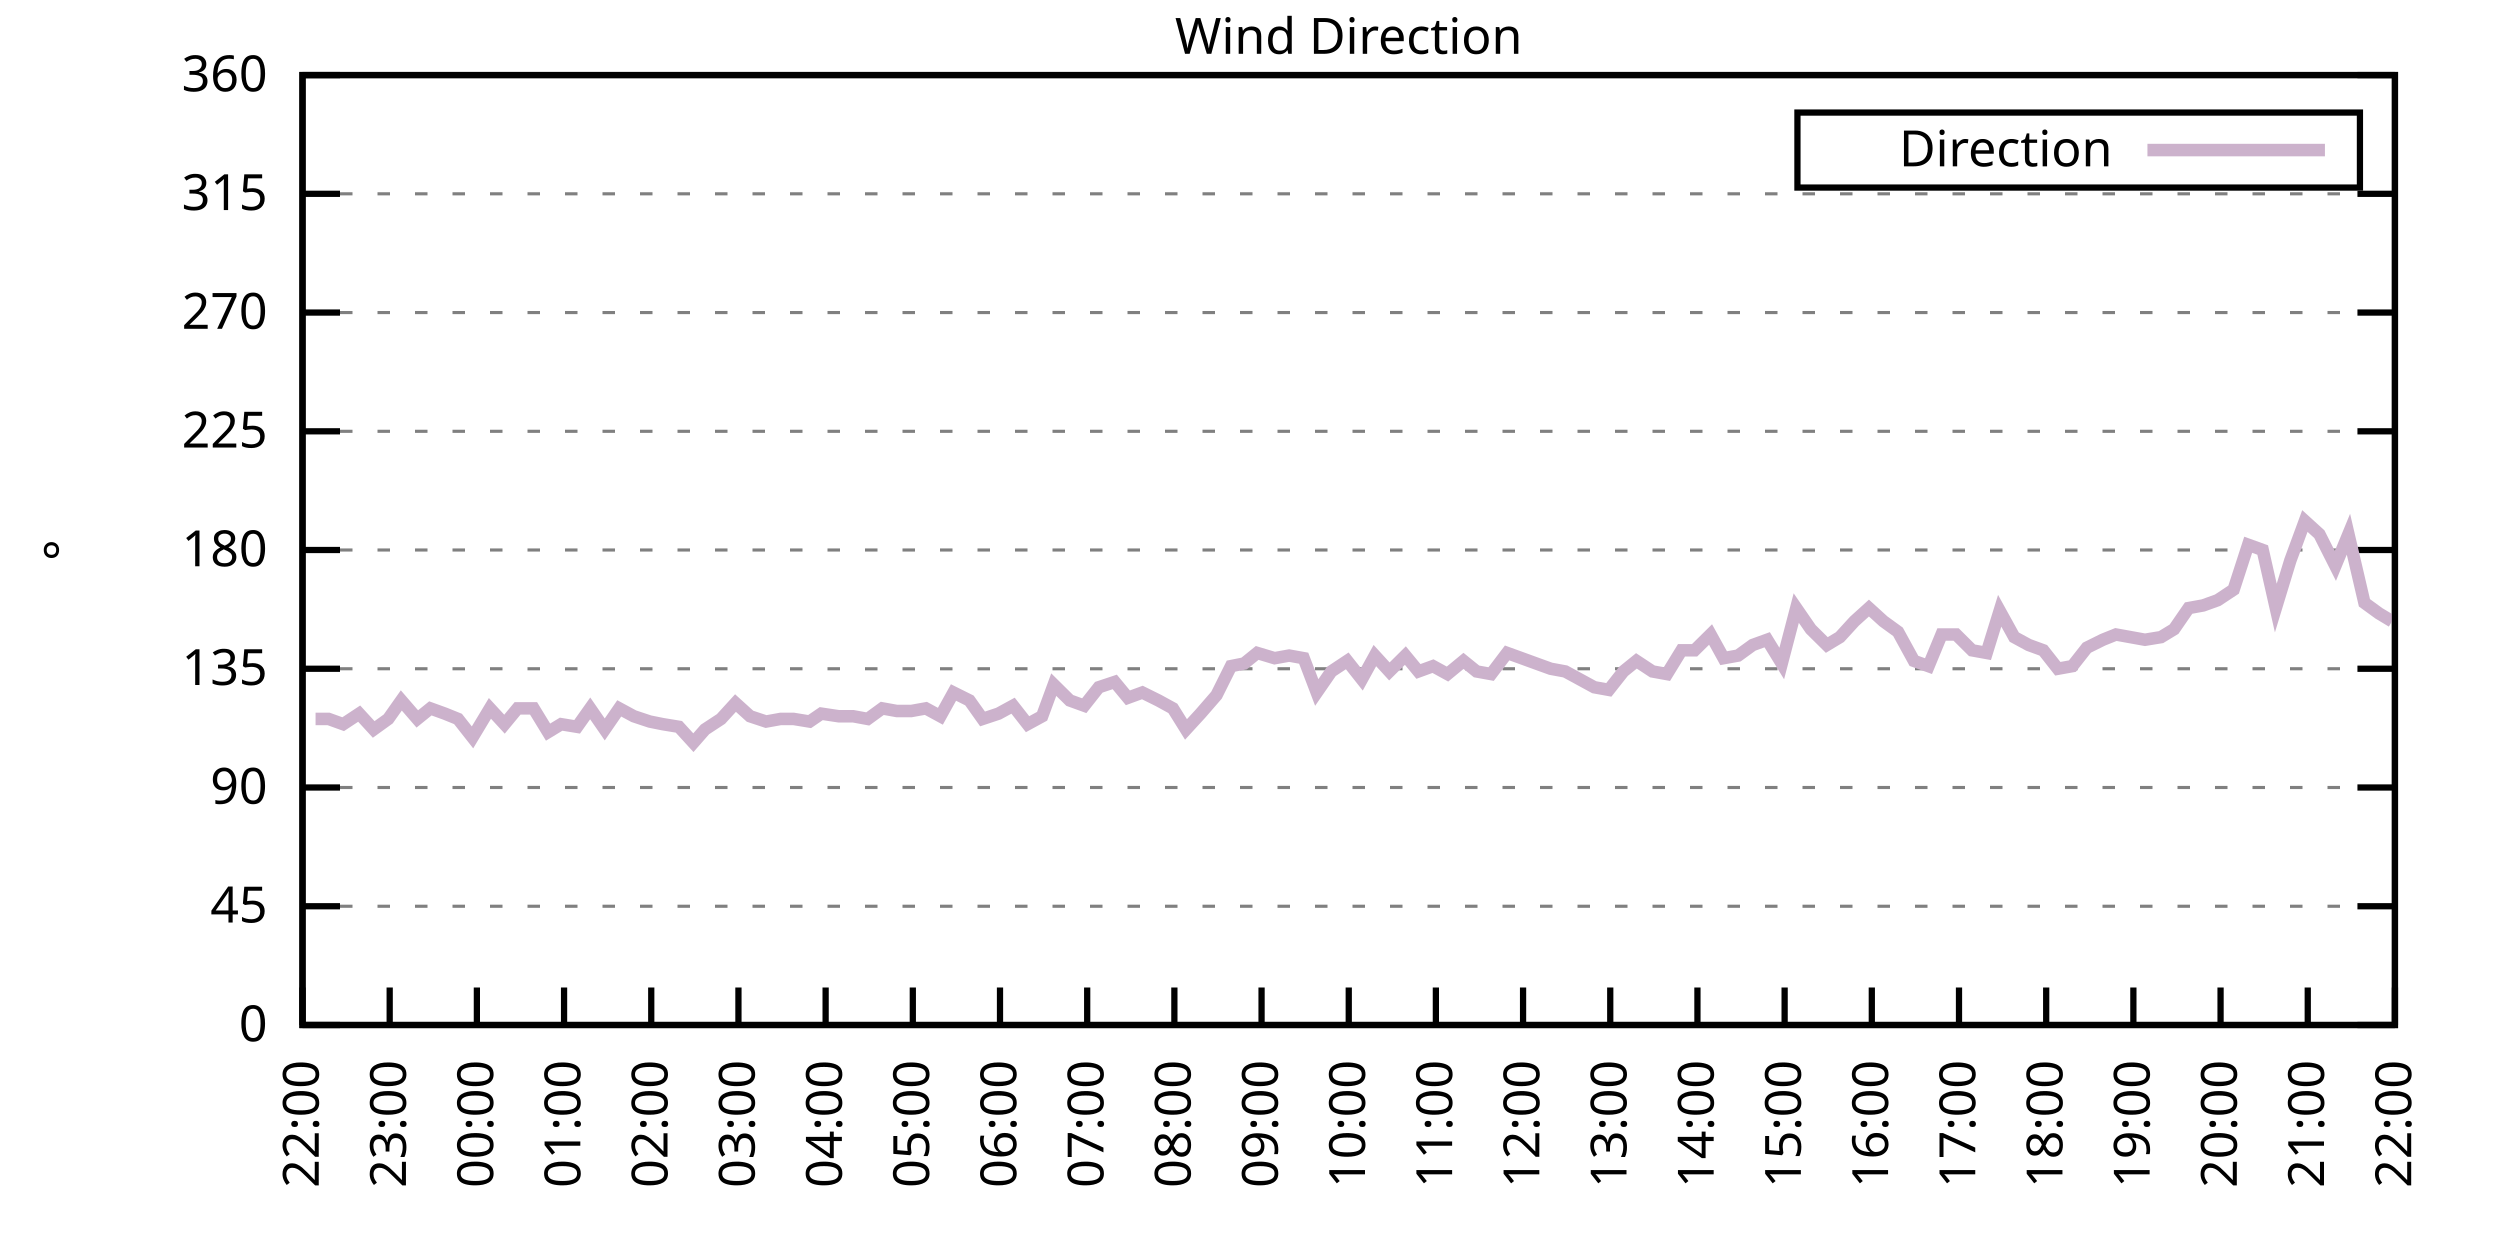
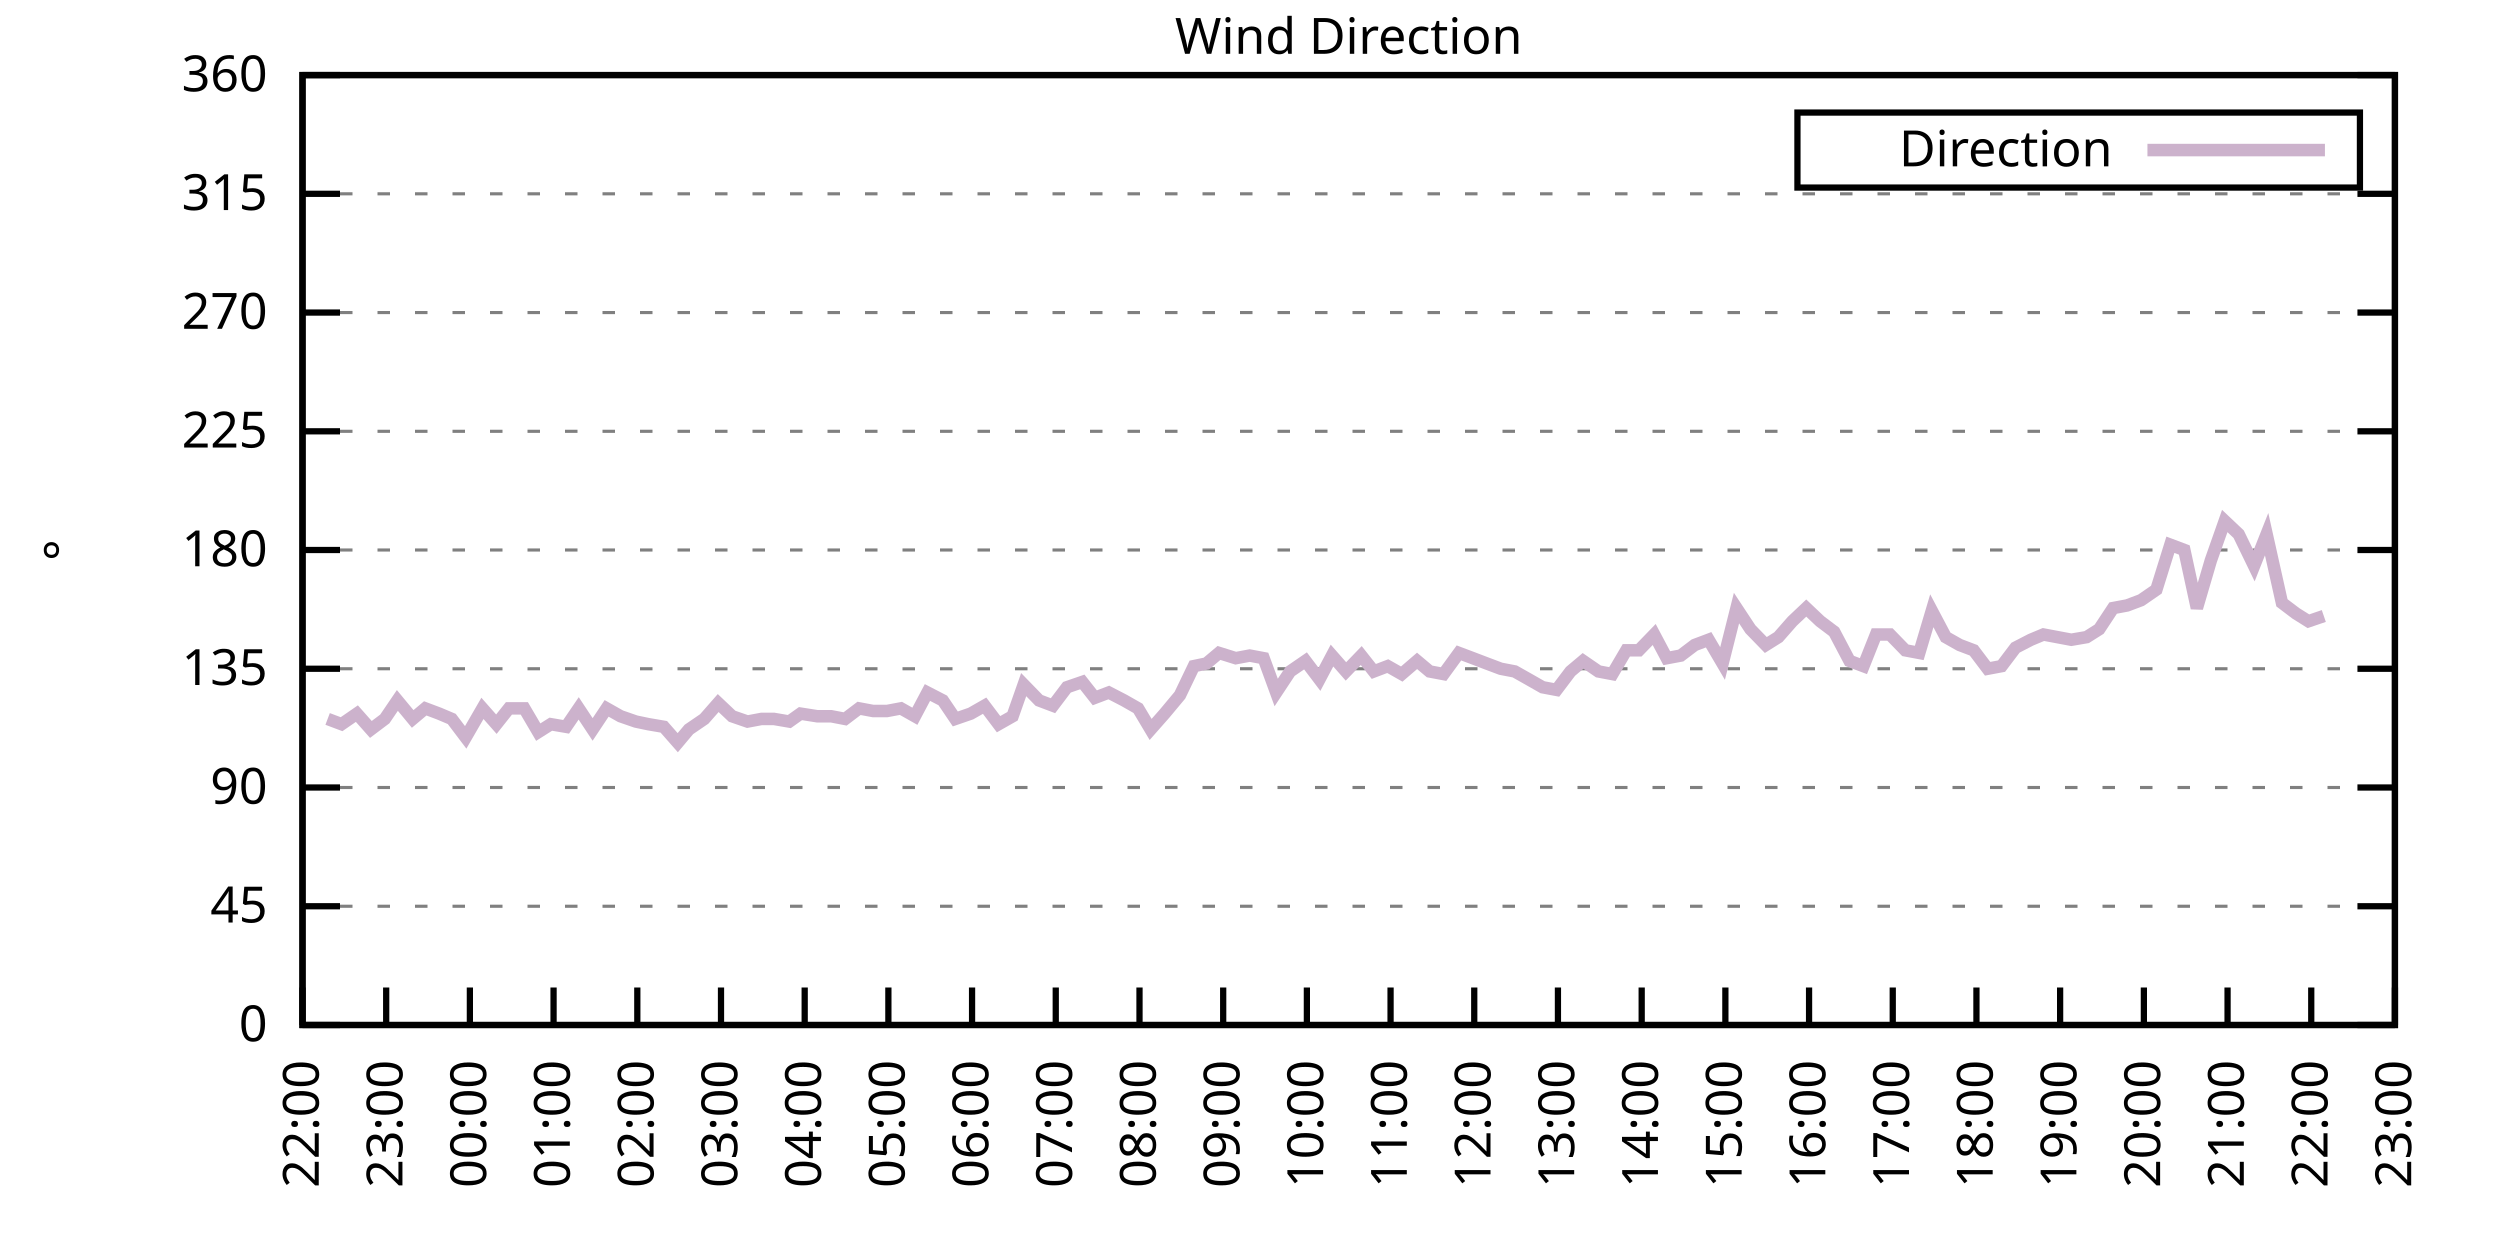
<svg xmlns="http://www.w3.org/2000/svg" xmlns:xlink="http://www.w3.org/1999/xlink" width="400" height="200" viewBox="0 0 400 200">
  <g id="gnuplot_canvas">
    <rect x="0" y="0" width="400" height="200" fill="none" />
    <defs>
      <circle id="gpDot" r="0.5" stroke-width="0.5" stroke="currentColor" />
      <path id="gpPt0" stroke-width="0.333" stroke="currentColor" d="M-1,0 h2 M0,-1 v2" />
      <path id="gpPt1" stroke-width="0.333" stroke="currentColor" d="M-1,-1 L1,1 M1,-1 L-1,1" />
      <path id="gpPt2" stroke-width="0.333" stroke="currentColor" d="M-1,0 L1,0 M0,-1 L0,1 M-1,-1 L1,1 M-1,1 L1,-1" />
      <rect id="gpPt3" stroke-width="0.333" stroke="currentColor" x="-1" y="-1" width="2" height="2" />
      <rect id="gpPt4" stroke-width="0.333" stroke="currentColor" fill="currentColor" x="-1" y="-1" width="2" height="2" />
      <circle id="gpPt5" stroke-width="0.333" stroke="currentColor" cx="0" cy="0" r="1" />
      <use xlink:href="#gpPt5" id="gpPt6" fill="currentColor" stroke="none" />
      <path id="gpPt7" stroke-width="0.333" stroke="currentColor" d="M0,-1.33 L-1.33,0.67 L1.33,0.67 z" />
      <use xlink:href="#gpPt7" id="gpPt8" fill="currentColor" stroke="none" />
      <use xlink:href="#gpPt7" id="gpPt9" stroke="currentColor" transform="rotate(180)" />
      <use xlink:href="#gpPt9" id="gpPt10" fill="currentColor" stroke="none" />
      <use xlink:href="#gpPt3" id="gpPt11" stroke="currentColor" transform="rotate(45)" />
      <use xlink:href="#gpPt11" id="gpPt12" fill="currentColor" stroke="none" />
      <path id="gpPt13" stroke-width="0.333" stroke="currentColor" d="M0,1.330 L1.265,0.411 L0.782,-1.067 L-0.782,-1.076 L-1.265,0.411 z" />
      <use xlink:href="#gpPt13" id="gpPt14" fill="currentColor" stroke="none" />
      <filter id="textbox" filterUnits="objectBoundingBox" x="0" y="0" height="1" width="1">
        <feFlood flood-color="white" flood-opacity="1" result="bgnd" />
        <feComposite in="SourceGraphic" in2="bgnd" operator="atop" />
      </filter>
      <filter id="greybox" filterUnits="objectBoundingBox" x="0" y="0" height="1" width="1">
        <feFlood flood-color="lightgrey" flood-opacity="1" result="grey" />
        <feComposite in="SourceGraphic" in2="grey" operator="atop" />
      </filter>
    </defs>
    <g fill="none" color="white" stroke="currentColor" stroke-width="1.00" stroke-linecap="butt" stroke-linejoin="miter">
</g>
    <g fill="none" color="black" stroke="currentColor" stroke-width="1.00" stroke-linecap="butt" stroke-linejoin="miter">
      <g stroke="none" shape-rendering="crispEdges">
        <polygon fill="rgb(255, 255, 255)" points="48.40,164.00 383.18,164.00 383.18,12.02 48.40,12.02 " />
      </g>
    </g>
    <g fill="none" color="black" stroke="currentColor" stroke-width="1.00" stroke-linecap="butt" stroke-linejoin="miter">
</g>
    <g fill="none" color="black" stroke="black" stroke-width="0.50" stroke-linecap="butt" stroke-linejoin="miter">
</g>
    <g fill="none" color="gray" stroke="currentColor" stroke-width="0.50" stroke-linecap="butt" stroke-linejoin="miter">
      <path stroke="gray" stroke-dasharray="2,4" class="gridline" d="M48.40,164.00 L383.19,164.00  " />
    </g>
    <g fill="none" color="gray" stroke="gray" stroke-width="1.00" stroke-linecap="butt" stroke-linejoin="miter">
</g>
    <g fill="none" color="black" stroke="currentColor" stroke-width="1.00" stroke-linecap="butt" stroke-linejoin="miter">
      <path stroke="black" d="M48.40,164.00 L54.40,164.00 M383.19,164.00 L377.19,164.00  " />
      <g transform="translate(42.80,166.60)" stroke="none" fill="black" font-family="Sans" font-size="8.00" text-anchor="end">
        <text>
          <tspan font-family="Sans"> 0</tspan>
        </text>
      </g>
    </g>
    <g fill="none" color="black" stroke="currentColor" stroke-width="1.00" stroke-linecap="butt" stroke-linejoin="miter">
</g>
    <g fill="none" color="black" stroke="black" stroke-width="0.50" stroke-linecap="butt" stroke-linejoin="miter">
</g>
    <g fill="none" color="gray" stroke="currentColor" stroke-width="0.50" stroke-linecap="butt" stroke-linejoin="miter">
      <path stroke="gray" stroke-dasharray="2,4" class="gridline" d="M48.40,145.00 L383.19,145.00  " />
    </g>
    <g fill="none" color="gray" stroke="gray" stroke-width="1.00" stroke-linecap="butt" stroke-linejoin="miter">
</g>
    <g fill="none" color="black" stroke="currentColor" stroke-width="1.00" stroke-linecap="butt" stroke-linejoin="miter">
      <path stroke="black" d="M48.40,145.00 L54.40,145.00 M383.19,145.00 L377.19,145.00  " />
      <g transform="translate(42.80,147.60)" stroke="none" fill="black" font-family="Sans" font-size="8.00" text-anchor="end">
        <text>
          <tspan font-family="Sans"> 45</tspan>
        </text>
      </g>
    </g>
    <g fill="none" color="black" stroke="currentColor" stroke-width="1.00" stroke-linecap="butt" stroke-linejoin="miter">
</g>
    <g fill="none" color="black" stroke="black" stroke-width="0.50" stroke-linecap="butt" stroke-linejoin="miter">
</g>
    <g fill="none" color="gray" stroke="currentColor" stroke-width="0.50" stroke-linecap="butt" stroke-linejoin="miter">
      <path stroke="gray" stroke-dasharray="2,4" class="gridline" d="M48.40,126.00 L383.19,126.00  " />
    </g>
    <g fill="none" color="gray" stroke="gray" stroke-width="1.00" stroke-linecap="butt" stroke-linejoin="miter">
</g>
    <g fill="none" color="black" stroke="currentColor" stroke-width="1.00" stroke-linecap="butt" stroke-linejoin="miter">
      <path stroke="black" d="M48.40,126.00 L54.40,126.00 M383.19,126.00 L377.19,126.00  " />
      <g transform="translate(42.80,128.60)" stroke="none" fill="black" font-family="Sans" font-size="8.00" text-anchor="end">
        <text>
          <tspan font-family="Sans"> 90</tspan>
        </text>
      </g>
    </g>
    <g fill="none" color="black" stroke="currentColor" stroke-width="1.00" stroke-linecap="butt" stroke-linejoin="miter">
</g>
    <g fill="none" color="black" stroke="black" stroke-width="0.50" stroke-linecap="butt" stroke-linejoin="miter">
</g>
    <g fill="none" color="gray" stroke="currentColor" stroke-width="0.50" stroke-linecap="butt" stroke-linejoin="miter">
      <path stroke="gray" stroke-dasharray="2,4" class="gridline" d="M48.40,107.00 L383.19,107.00  " />
    </g>
    <g fill="none" color="gray" stroke="gray" stroke-width="1.00" stroke-linecap="butt" stroke-linejoin="miter">
</g>
    <g fill="none" color="black" stroke="currentColor" stroke-width="1.00" stroke-linecap="butt" stroke-linejoin="miter">
      <path stroke="black" d="M48.40,107.00 L54.40,107.00 M383.19,107.00 L377.19,107.00  " />
      <g transform="translate(42.80,109.60)" stroke="none" fill="black" font-family="Sans" font-size="8.00" text-anchor="end">
        <text>
          <tspan font-family="Sans"> 135</tspan>
        </text>
      </g>
    </g>
    <g fill="none" color="black" stroke="currentColor" stroke-width="1.00" stroke-linecap="butt" stroke-linejoin="miter">
</g>
    <g fill="none" color="black" stroke="black" stroke-width="0.50" stroke-linecap="butt" stroke-linejoin="miter">
</g>
    <g fill="none" color="gray" stroke="currentColor" stroke-width="0.50" stroke-linecap="butt" stroke-linejoin="miter">
      <path stroke="gray" stroke-dasharray="2,4" class="gridline" d="M48.40,88.00 L383.19,88.00  " />
    </g>
    <g fill="none" color="gray" stroke="gray" stroke-width="1.00" stroke-linecap="butt" stroke-linejoin="miter">
</g>
    <g fill="none" color="black" stroke="currentColor" stroke-width="1.00" stroke-linecap="butt" stroke-linejoin="miter">
      <path stroke="black" d="M48.40,88.00 L54.40,88.00 M383.19,88.00 L377.19,88.00  " />
      <g transform="translate(42.80,90.60)" stroke="none" fill="black" font-family="Sans" font-size="8.00" text-anchor="end">
        <text>
          <tspan font-family="Sans"> 180</tspan>
        </text>
      </g>
    </g>
    <g fill="none" color="black" stroke="currentColor" stroke-width="1.00" stroke-linecap="butt" stroke-linejoin="miter">
</g>
    <g fill="none" color="black" stroke="black" stroke-width="0.50" stroke-linecap="butt" stroke-linejoin="miter">
</g>
    <g fill="none" color="gray" stroke="currentColor" stroke-width="0.50" stroke-linecap="butt" stroke-linejoin="miter">
      <path stroke="gray" stroke-dasharray="2,4" class="gridline" d="M48.40,69.01 L383.19,69.01  " />
    </g>
    <g fill="none" color="gray" stroke="gray" stroke-width="1.00" stroke-linecap="butt" stroke-linejoin="miter">
</g>
    <g fill="none" color="black" stroke="currentColor" stroke-width="1.00" stroke-linecap="butt" stroke-linejoin="miter">
      <path stroke="black" d="M48.40,69.01 L54.40,69.01 M383.19,69.01 L377.19,69.01  " />
      <g transform="translate(42.80,71.61)" stroke="none" fill="black" font-family="Sans" font-size="8.00" text-anchor="end">
        <text>
          <tspan font-family="Sans"> 225</tspan>
        </text>
      </g>
    </g>
    <g fill="none" color="black" stroke="currentColor" stroke-width="1.00" stroke-linecap="butt" stroke-linejoin="miter">
</g>
    <g fill="none" color="black" stroke="black" stroke-width="0.50" stroke-linecap="butt" stroke-linejoin="miter">
</g>
    <g fill="none" color="gray" stroke="currentColor" stroke-width="0.50" stroke-linecap="butt" stroke-linejoin="miter">
      <path stroke="gray" stroke-dasharray="2,4" class="gridline" d="M48.40,50.01 L383.19,50.01  " />
    </g>
    <g fill="none" color="gray" stroke="gray" stroke-width="1.00" stroke-linecap="butt" stroke-linejoin="miter">
</g>
    <g fill="none" color="black" stroke="currentColor" stroke-width="1.00" stroke-linecap="butt" stroke-linejoin="miter">
      <path stroke="black" d="M48.40,50.01 L54.40,50.01 M383.19,50.01 L377.19,50.01  " />
      <g transform="translate(42.80,52.61)" stroke="none" fill="black" font-family="Sans" font-size="8.00" text-anchor="end">
        <text>
          <tspan font-family="Sans"> 270</tspan>
        </text>
      </g>
    </g>
    <g fill="none" color="black" stroke="currentColor" stroke-width="1.00" stroke-linecap="butt" stroke-linejoin="miter">
</g>
    <g fill="none" color="black" stroke="black" stroke-width="0.50" stroke-linecap="butt" stroke-linejoin="miter">
</g>
    <g fill="none" color="gray" stroke="currentColor" stroke-width="0.50" stroke-linecap="butt" stroke-linejoin="miter">
      <path stroke="gray" stroke-dasharray="2,4" class="gridline" d="M48.40,31.01 L383.19,31.01  " />
    </g>
    <g fill="none" color="gray" stroke="gray" stroke-width="1.00" stroke-linecap="butt" stroke-linejoin="miter">
</g>
    <g fill="none" color="black" stroke="currentColor" stroke-width="1.00" stroke-linecap="butt" stroke-linejoin="miter">
      <path stroke="black" d="M48.40,31.01 L54.40,31.01 M383.19,31.01 L377.19,31.01  " />
      <g transform="translate(42.80,33.61)" stroke="none" fill="black" font-family="Sans" font-size="8.00" text-anchor="end">
        <text>
          <tspan font-family="Sans"> 315</tspan>
        </text>
      </g>
    </g>
    <g fill="none" color="black" stroke="currentColor" stroke-width="1.00" stroke-linecap="butt" stroke-linejoin="miter">
</g>
    <g fill="none" color="black" stroke="black" stroke-width="0.50" stroke-linecap="butt" stroke-linejoin="miter">
</g>
    <g fill="none" color="gray" stroke="currentColor" stroke-width="0.50" stroke-linecap="butt" stroke-linejoin="miter">
      <path stroke="gray" stroke-dasharray="2,4" class="gridline" d="M48.40,12.01 L383.19,12.01  " />
    </g>
    <g fill="none" color="gray" stroke="gray" stroke-width="1.00" stroke-linecap="butt" stroke-linejoin="miter">
</g>
    <g fill="none" color="black" stroke="currentColor" stroke-width="1.00" stroke-linecap="butt" stroke-linejoin="miter">
      <path stroke="black" d="M48.40,12.01 L54.40,12.01 M383.19,12.01 L377.19,12.01  " />
      <g transform="translate(42.80,14.61)" stroke="none" fill="black" font-family="Sans" font-size="8.00" text-anchor="end">
        <text>
          <tspan font-family="Sans"> 360</tspan>
        </text>
      </g>
    </g>
    <g fill="none" color="black" stroke="currentColor" stroke-width="1.00" stroke-linecap="butt" stroke-linejoin="miter">
      <path stroke="black" d="M48.40,164.00 L48.40,158.00  " />
      <g transform="translate(51.00,169.60) rotate(270.00)" stroke="none" fill="black" font-family="Sans" font-size="8.00" text-anchor="end">
        <text>
          <tspan font-family="Sans">22:00</tspan>
        </text>
      </g>
    </g>
    <g fill="none" color="black" stroke="currentColor" stroke-width="1.00" stroke-linecap="butt" stroke-linejoin="miter">
-       <path stroke="black" d="M62.35,164.00 L62.35,158.00  " />
-       <g transform="translate(64.95,169.60) rotate(270.00)" stroke="none" fill="black" font-family="Sans" font-size="8.00" text-anchor="end">
+       <path stroke="black" d="M61.79,164.00 L61.79,158.00  " />
+       <g transform="translate(64.39,169.60) rotate(270.00)" stroke="none" fill="black" font-family="Sans" font-size="8.00" text-anchor="end">
        <text>
          <tspan font-family="Sans">23:00</tspan>
        </text>
      </g>
    </g>
    <g fill="none" color="black" stroke="currentColor" stroke-width="1.00" stroke-linecap="butt" stroke-linejoin="miter">
-       <path stroke="black" d="M76.30,164.00 L76.30,158.00  " />
-       <g transform="translate(78.90,169.60) rotate(270.00)" stroke="none" fill="black" font-family="Sans" font-size="8.00" text-anchor="end">
+       <path stroke="black" d="M75.18,164.00 L75.18,158.00  " />
+       <g transform="translate(77.78,169.60) rotate(270.00)" stroke="none" fill="black" font-family="Sans" font-size="8.00" text-anchor="end">
        <text>
          <tspan font-family="Sans">00:00</tspan>
        </text>
      </g>
    </g>
    <g fill="none" color="black" stroke="currentColor" stroke-width="1.00" stroke-linecap="butt" stroke-linejoin="miter">
-       <path stroke="black" d="M90.25,164.00 L90.25,158.00  " />
-       <g transform="translate(92.85,169.60) rotate(270.00)" stroke="none" fill="black" font-family="Sans" font-size="8.00" text-anchor="end">
+       <path stroke="black" d="M88.57,164.00 L88.57,158.00  " />
+       <g transform="translate(91.17,169.60) rotate(270.00)" stroke="none" fill="black" font-family="Sans" font-size="8.00" text-anchor="end">
        <text>
          <tspan font-family="Sans">01:00</tspan>
        </text>
      </g>
    </g>
    <g fill="none" color="black" stroke="currentColor" stroke-width="1.00" stroke-linecap="butt" stroke-linejoin="miter">
-       <path stroke="black" d="M104.20,164.00 L104.20,158.00  " />
-       <g transform="translate(106.80,169.60) rotate(270.00)" stroke="none" fill="black" font-family="Sans" font-size="8.00" text-anchor="end">
+       <path stroke="black" d="M101.97,164.00 L101.97,158.00  " />
+       <g transform="translate(104.57,169.60) rotate(270.00)" stroke="none" fill="black" font-family="Sans" font-size="8.00" text-anchor="end">
        <text>
          <tspan font-family="Sans">02:00</tspan>
        </text>
      </g>
    </g>
    <g fill="none" color="black" stroke="currentColor" stroke-width="1.00" stroke-linecap="butt" stroke-linejoin="miter">
-       <path stroke="black" d="M118.15,164.00 L118.15,158.00  " />
-       <g transform="translate(120.75,169.60) rotate(270.00)" stroke="none" fill="black" font-family="Sans" font-size="8.00" text-anchor="end">
+       <path stroke="black" d="M115.36,164.00 L115.36,158.00  " />
+       <g transform="translate(117.96,169.60) rotate(270.00)" stroke="none" fill="black" font-family="Sans" font-size="8.00" text-anchor="end">
        <text>
          <tspan font-family="Sans">03:00</tspan>
        </text>
      </g>
    </g>
    <g fill="none" color="black" stroke="currentColor" stroke-width="1.00" stroke-linecap="butt" stroke-linejoin="miter">
-       <path stroke="black" d="M132.10,164.00 L132.10,158.00  " />
-       <g transform="translate(134.70,169.60) rotate(270.00)" stroke="none" fill="black" font-family="Sans" font-size="8.00" text-anchor="end">
+       <path stroke="black" d="M128.75,164.00 L128.75,158.00  " />
+       <g transform="translate(131.35,169.60) rotate(270.00)" stroke="none" fill="black" font-family="Sans" font-size="8.00" text-anchor="end">
        <text>
          <tspan font-family="Sans">04:00</tspan>
        </text>
      </g>
    </g>
    <g fill="none" color="black" stroke="currentColor" stroke-width="1.00" stroke-linecap="butt" stroke-linejoin="miter">
-       <path stroke="black" d="M146.05,164.00 L146.05,158.00  " />
-       <g transform="translate(148.65,169.60) rotate(270.00)" stroke="none" fill="black" font-family="Sans" font-size="8.00" text-anchor="end">
+       <path stroke="black" d="M142.14,164.00 L142.14,158.00  " />
+       <g transform="translate(144.74,169.60) rotate(270.00)" stroke="none" fill="black" font-family="Sans" font-size="8.00" text-anchor="end">
        <text>
          <tspan font-family="Sans">05:00</tspan>
        </text>
      </g>
    </g>
    <g fill="none" color="black" stroke="currentColor" stroke-width="1.00" stroke-linecap="butt" stroke-linejoin="miter">
-       <path stroke="black" d="M160.00,164.00 L160.00,158.00  " />
-       <g transform="translate(162.60,169.60) rotate(270.00)" stroke="none" fill="black" font-family="Sans" font-size="8.00" text-anchor="end">
+       <path stroke="black" d="M155.53,164.00 L155.53,158.00  " />
+       <g transform="translate(158.13,169.60) rotate(270.00)" stroke="none" fill="black" font-family="Sans" font-size="8.00" text-anchor="end">
        <text>
          <tspan font-family="Sans">06:00</tspan>
        </text>
      </g>
    </g>
    <g fill="none" color="black" stroke="currentColor" stroke-width="1.00" stroke-linecap="butt" stroke-linejoin="miter">
-       <path stroke="black" d="M173.95,164.00 L173.95,158.00  " />
-       <g transform="translate(176.55,169.60) rotate(270.00)" stroke="none" fill="black" font-family="Sans" font-size="8.00" text-anchor="end">
+       <path stroke="black" d="M168.92,164.00 L168.92,158.00  " />
+       <g transform="translate(171.52,169.60) rotate(270.00)" stroke="none" fill="black" font-family="Sans" font-size="8.00" text-anchor="end">
        <text>
          <tspan font-family="Sans">07:00</tspan>
        </text>
      </g>
    </g>
    <g fill="none" color="black" stroke="currentColor" stroke-width="1.00" stroke-linecap="butt" stroke-linejoin="miter">
-       <path stroke="black" d="M187.90,164.00 L187.90,158.00  " />
-       <g transform="translate(190.50,169.60) rotate(270.00)" stroke="none" fill="black" font-family="Sans" font-size="8.00" text-anchor="end">
+       <path stroke="black" d="M182.32,164.00 L182.32,158.00  " />
+       <g transform="translate(184.92,169.60) rotate(270.00)" stroke="none" fill="black" font-family="Sans" font-size="8.00" text-anchor="end">
        <text>
          <tspan font-family="Sans">08:00</tspan>
        </text>
      </g>
    </g>
    <g fill="none" color="black" stroke="currentColor" stroke-width="1.00" stroke-linecap="butt" stroke-linejoin="miter">
-       <path stroke="black" d="M201.85,164.00 L201.85,158.00  " />
-       <g transform="translate(204.45,169.60) rotate(270.00)" stroke="none" fill="black" font-family="Sans" font-size="8.00" text-anchor="end">
+       <path stroke="black" d="M195.71,164.00 L195.71,158.00  " />
+       <g transform="translate(198.31,169.60) rotate(270.00)" stroke="none" fill="black" font-family="Sans" font-size="8.00" text-anchor="end">
        <text>
          <tspan font-family="Sans">09:00</tspan>
        </text>
      </g>
    </g>
    <g fill="none" color="black" stroke="currentColor" stroke-width="1.00" stroke-linecap="butt" stroke-linejoin="miter">
-       <path stroke="black" d="M215.80,164.00 L215.80,158.00  " />
-       <g transform="translate(218.40,169.60) rotate(270.00)" stroke="none" fill="black" font-family="Sans" font-size="8.00" text-anchor="end">
+       <path stroke="black" d="M209.10,164.00 L209.10,158.00  " />
+       <g transform="translate(211.70,169.60) rotate(270.00)" stroke="none" fill="black" font-family="Sans" font-size="8.00" text-anchor="end">
        <text>
          <tspan font-family="Sans">10:00</tspan>
        </text>
      </g>
    </g>
    <g fill="none" color="black" stroke="currentColor" stroke-width="1.00" stroke-linecap="butt" stroke-linejoin="miter">
-       <path stroke="black" d="M229.74,164.00 L229.74,158.00  " />
-       <g transform="translate(232.34,169.60) rotate(270.00)" stroke="none" fill="black" font-family="Sans" font-size="8.00" text-anchor="end">
+       <path stroke="black" d="M222.49,164.00 L222.49,158.00  " />
+       <g transform="translate(225.09,169.60) rotate(270.00)" stroke="none" fill="black" font-family="Sans" font-size="8.00" text-anchor="end">
        <text>
          <tspan font-family="Sans">11:00</tspan>
        </text>
      </g>
    </g>
    <g fill="none" color="black" stroke="currentColor" stroke-width="1.00" stroke-linecap="butt" stroke-linejoin="miter">
-       <path stroke="black" d="M243.69,164.00 L243.69,158.00  " />
-       <g transform="translate(246.29,169.60) rotate(270.00)" stroke="none" fill="black" font-family="Sans" font-size="8.00" text-anchor="end">
+       <path stroke="black" d="M235.88,164.00 L235.88,158.00  " />
+       <g transform="translate(238.48,169.60) rotate(270.00)" stroke="none" fill="black" font-family="Sans" font-size="8.00" text-anchor="end">
        <text>
          <tspan font-family="Sans">12:00</tspan>
        </text>
      </g>
    </g>
    <g fill="none" color="black" stroke="currentColor" stroke-width="1.00" stroke-linecap="butt" stroke-linejoin="miter">
-       <path stroke="black" d="M257.64,164.00 L257.64,158.00  " />
-       <g transform="translate(260.24,169.60) rotate(270.00)" stroke="none" fill="black" font-family="Sans" font-size="8.00" text-anchor="end">
+       <path stroke="black" d="M249.27,164.00 L249.27,158.00  " />
+       <g transform="translate(251.87,169.60) rotate(270.00)" stroke="none" fill="black" font-family="Sans" font-size="8.00" text-anchor="end">
        <text>
          <tspan font-family="Sans">13:00</tspan>
        </text>
      </g>
    </g>
    <g fill="none" color="black" stroke="currentColor" stroke-width="1.00" stroke-linecap="butt" stroke-linejoin="miter">
-       <path stroke="black" d="M271.59,164.00 L271.59,158.00  " />
-       <g transform="translate(274.19,169.60) rotate(270.00)" stroke="none" fill="black" font-family="Sans" font-size="8.00" text-anchor="end">
+       <path stroke="black" d="M262.67,164.00 L262.67,158.00  " />
+       <g transform="translate(265.27,169.60) rotate(270.00)" stroke="none" fill="black" font-family="Sans" font-size="8.00" text-anchor="end">
        <text>
          <tspan font-family="Sans">14:00</tspan>
        </text>
      </g>
    </g>
    <g fill="none" color="black" stroke="currentColor" stroke-width="1.00" stroke-linecap="butt" stroke-linejoin="miter">
-       <path stroke="black" d="M285.54,164.00 L285.54,158.00  " />
-       <g transform="translate(288.14,169.60) rotate(270.00)" stroke="none" fill="black" font-family="Sans" font-size="8.00" text-anchor="end">
+       <path stroke="black" d="M276.06,164.00 L276.06,158.00  " />
+       <g transform="translate(278.66,169.60) rotate(270.00)" stroke="none" fill="black" font-family="Sans" font-size="8.00" text-anchor="end">
        <text>
          <tspan font-family="Sans">15:00</tspan>
        </text>
      </g>
    </g>
    <g fill="none" color="black" stroke="currentColor" stroke-width="1.00" stroke-linecap="butt" stroke-linejoin="miter">
-       <path stroke="black" d="M299.49,164.00 L299.49,158.00  " />
-       <g transform="translate(302.09,169.60) rotate(270.00)" stroke="none" fill="black" font-family="Sans" font-size="8.00" text-anchor="end">
+       <path stroke="black" d="M289.45,164.00 L289.45,158.00  " />
+       <g transform="translate(292.05,169.60) rotate(270.00)" stroke="none" fill="black" font-family="Sans" font-size="8.00" text-anchor="end">
        <text>
          <tspan font-family="Sans">16:00</tspan>
        </text>
      </g>
    </g>
    <g fill="none" color="black" stroke="currentColor" stroke-width="1.00" stroke-linecap="butt" stroke-linejoin="miter">
-       <path stroke="black" d="M313.44,164.00 L313.44,158.00  " />
-       <g transform="translate(316.04,169.60) rotate(270.00)" stroke="none" fill="black" font-family="Sans" font-size="8.00" text-anchor="end">
+       <path stroke="black" d="M302.84,164.00 L302.84,158.00  " />
+       <g transform="translate(305.44,169.60) rotate(270.00)" stroke="none" fill="black" font-family="Sans" font-size="8.00" text-anchor="end">
        <text>
          <tspan font-family="Sans">17:00</tspan>
        </text>
      </g>
    </g>
    <g fill="none" color="black" stroke="currentColor" stroke-width="1.00" stroke-linecap="butt" stroke-linejoin="miter">
-       <path stroke="black" d="M327.39,164.00 L327.39,158.00  " />
-       <g transform="translate(329.99,169.60) rotate(270.00)" stroke="none" fill="black" font-family="Sans" font-size="8.00" text-anchor="end">
+       <path stroke="black" d="M316.23,164.00 L316.23,158.00  " />
+       <g transform="translate(318.83,169.60) rotate(270.00)" stroke="none" fill="black" font-family="Sans" font-size="8.00" text-anchor="end">
        <text>
          <tspan font-family="Sans">18:00</tspan>
        </text>
      </g>
    </g>
    <g fill="none" color="black" stroke="currentColor" stroke-width="1.00" stroke-linecap="butt" stroke-linejoin="miter">
-       <path stroke="black" d="M341.34,164.00 L341.34,158.00  " />
-       <g transform="translate(343.94,169.60) rotate(270.00)" stroke="none" fill="black" font-family="Sans" font-size="8.00" text-anchor="end">
+       <path stroke="black" d="M329.62,164.00 L329.62,158.00  " />
+       <g transform="translate(332.22,169.60) rotate(270.00)" stroke="none" fill="black" font-family="Sans" font-size="8.00" text-anchor="end">
        <text>
          <tspan font-family="Sans">19:00</tspan>
        </text>
      </g>
    </g>
    <g fill="none" color="black" stroke="currentColor" stroke-width="1.00" stroke-linecap="butt" stroke-linejoin="miter">
-       <path stroke="black" d="M355.29,164.00 L355.29,158.00  " />
-       <g transform="translate(357.89,169.60) rotate(270.00)" stroke="none" fill="black" font-family="Sans" font-size="8.00" text-anchor="end">
+       <path stroke="black" d="M343.02,164.00 L343.02,158.00  " />
+       <g transform="translate(345.62,169.60) rotate(270.00)" stroke="none" fill="black" font-family="Sans" font-size="8.00" text-anchor="end">
        <text>
          <tspan font-family="Sans">20:00</tspan>
        </text>
      </g>
    </g>
    <g fill="none" color="black" stroke="currentColor" stroke-width="1.00" stroke-linecap="butt" stroke-linejoin="miter">
-       <path stroke="black" d="M369.24,164.00 L369.24,158.00  " />
-       <g transform="translate(371.84,169.60) rotate(270.00)" stroke="none" fill="black" font-family="Sans" font-size="8.00" text-anchor="end">
+       <path stroke="black" d="M356.41,164.00 L356.41,158.00  " />
+       <g transform="translate(359.01,169.60) rotate(270.00)" stroke="none" fill="black" font-family="Sans" font-size="8.00" text-anchor="end">
        <text>
          <tspan font-family="Sans">21:00</tspan>
+         </text>
+       </g>
+     </g>
+     <g fill="none" color="black" stroke="currentColor" stroke-width="1.00" stroke-linecap="butt" stroke-linejoin="miter">
+       <path stroke="black" d="M369.80,164.00 L369.80,158.00  " />
+       <g transform="translate(372.40,169.60) rotate(270.00)" stroke="none" fill="black" font-family="Sans" font-size="8.00" text-anchor="end">
+         <text>
+           <tspan font-family="Sans">22:00</tspan>
        </text>
      </g>
    </g>
    <g fill="none" color="black" stroke="currentColor" stroke-width="1.00" stroke-linecap="butt" stroke-linejoin="miter">
      <path stroke="black" d="M383.19,164.00 L383.19,158.00  " />
      <g transform="translate(385.79,169.60) rotate(270.00)" stroke="none" fill="black" font-family="Sans" font-size="8.00" text-anchor="end">
        <text>
-           <tspan font-family="Sans">22:00</tspan>
+           <tspan font-family="Sans">23:00</tspan>
        </text>
      </g>
    </g>
    <g fill="none" color="black" stroke="currentColor" stroke-width="1.00" stroke-linecap="butt" stroke-linejoin="miter">
</g>
    <g fill="none" color="black" stroke="currentColor" stroke-width="1.00" stroke-linecap="butt" stroke-linejoin="miter">
      <path stroke="black" d="M48.40,12.01 L48.40,164.00 L383.19,164.00 L383.19,12.01 L48.40,12.01 Z  " />
    </g>
    <g fill="none" color="black" stroke="currentColor" stroke-width="1.00" stroke-linecap="butt" stroke-linejoin="miter">
</g>
    <g fill="none" color="black" stroke="currentColor" stroke-width="1.00" stroke-linecap="butt" stroke-linejoin="miter">
      <path stroke="black" d="M287.59,30.01 L287.59,18.01 L377.59,18.01 L377.59,30.01 L287.59,30.01 Z  " />
    </g>
    <g id="Wind_direction_plot_1">
      <g fill="none" color="white" stroke="black" stroke-width="2.00" stroke-linecap="butt" stroke-linejoin="miter">
</g>
      <g fill="none" color="black" stroke="currentColor" stroke-width="2.00" stroke-linecap="butt" stroke-linejoin="miter">
        <g transform="translate(337.99,26.61)" stroke="none" fill="black" font-family="Sans" font-size="8.00" text-anchor="end">
          <text>
            <tspan font-family="Sans">Direction</tspan>
          </text>
        </g>
      </g>
      <g fill="none" color="black" stroke="currentColor" stroke-width="2.00" stroke-linecap="butt" stroke-linejoin="miter">
-         <path stroke="rgb(204, 178, 204)" d="M343.59,24.01 L371.99,24.01 M50.49,115.03 L52.58,115.03 L54.91,115.87 L57.47,114.18 L59.79,116.71 L62.12,115.03   L64.21,112.07 L66.77,115.03 L68.86,113.34 L71.18,114.18 L73.28,115.03 L75.60,117.98 L78.39,113.34 L80.72,115.87   L82.81,113.34 L85.37,113.34 L87.69,117.14 L89.78,115.87 L92.34,116.29 L94.43,113.34 L96.76,116.71 L99.08,113.34   L101.41,114.60 L103.97,115.45 L106.06,115.87 L108.62,116.29 L110.94,118.83 L112.80,116.71 L115.36,115.03 L117.68,112.49   L120.01,114.60 L122.57,115.45 L124.89,115.03 L126.98,115.03 L129.54,115.45 L131.40,114.18 L134.19,114.60 L136.51,114.60   L138.84,115.03 L141.16,113.34 L143.49,113.76 L145.81,113.76 L148.14,113.34 L150.46,114.60 L152.56,110.80 L155.11,112.07   L157.21,115.03 L159.76,114.18 L162.09,112.91 L164.41,115.87 L166.74,114.60 L168.60,109.54 L171.16,112.07 L173.48,112.91   L175.81,109.96 L178.36,109.11 L180.46,111.65 L182.78,110.80 L185.34,112.07 L187.66,113.34 L189.76,116.71 L192.08,114.18   L194.64,111.23 L196.96,106.58 L199.06,106.16 L201.15,104.47 L203.94,105.31 L206.26,104.89 L208.59,105.31 L210.68,110.80   L213.01,107.43 L215.56,105.74 L217.89,108.69 L219.98,104.89 L222.30,107.43 L224.86,104.89 L226.95,107.43 L229.28,106.58   L231.60,107.85 L234.16,105.74 L236.25,107.43 L238.58,107.85 L241.14,104.47 L243.46,105.31 L245.79,106.16 L248.11,107.00   L250.44,107.43 L252.76,108.69 L255.09,109.96 L257.41,110.38 L259.74,107.43 L261.83,105.74 L264.39,107.43 L266.71,107.85   L269.04,104.05 L271.13,104.05 L273.69,101.52 L275.78,105.31 L278.10,104.89 L280.43,103.20 L282.75,102.36 L285.08,106.16   L287.40,97.29 L289.73,100.67 L292.29,103.20 L294.38,101.94 L296.70,99.40 L299.03,97.29 L301.35,99.40 L303.68,101.09   L306.23,105.74 L308.56,106.58 L310.65,101.52 L312.98,101.52 L315.53,104.05 L317.86,104.47 L319.95,97.72 L322.28,101.94   L324.60,103.20 L326.93,104.05 L329.25,107.00 L331.58,106.58 L333.90,103.63 L336.46,102.36 L338.55,101.52 L340.88,101.94   L343.20,102.36 L345.76,101.94 L347.85,100.67 L350.18,97.29 L352.50,96.87 L354.83,96.03 L357.38,94.34 L359.71,87.16   L362.03,88.00 L364.13,97.29 L366.45,89.69 L368.78,83.36 L371.10,85.47 L373.66,90.54 L375.75,85.47 L378.31,96.45   L380.63,98.14 L382.73,99.40  " />
+         <path stroke="rgb(204, 178, 204)" d="M343.59,24.01 L371.99,24.01 M52.42,115.03 L54.65,115.87 L57.10,114.18 L59.34,116.71 L61.57,115.03 L63.58,112.07   L66.03,115.03 L68.04,113.34 L70.27,114.18 L72.28,115.03 L74.51,117.98 L77.19,113.34 L79.42,115.87 L81.43,113.34   L83.89,113.34 L86.12,117.14 L88.13,115.87 L90.58,116.29 L92.59,113.34 L94.82,116.71 L97.06,113.34 L99.29,114.60   L101.74,115.45 L103.75,115.87 L106.21,116.29 L108.44,118.83 L110.22,116.71 L112.68,115.03 L114.91,112.49 L117.14,114.60   L119.60,115.45 L121.83,115.03 L123.84,115.03 L126.29,115.45 L128.08,114.18 L130.76,114.60 L132.99,114.60 L135.22,115.03   L137.45,113.34 L139.69,113.76 L141.92,113.76 L144.15,113.34 L146.38,114.60 L148.39,110.80 L150.85,112.07 L152.85,115.03   L155.31,114.18 L157.54,112.91 L159.77,115.87 L162.01,114.60 L163.79,109.54 L166.25,112.07 L168.48,112.91 L170.71,109.96   L173.17,109.11 L175.17,111.65 L177.41,110.80 L179.86,112.07 L182.09,113.34 L184.10,116.71 L186.33,114.18 L188.79,111.23   L191.02,106.58 L193.03,106.16 L195.04,104.47 L197.72,105.31 L199.95,104.89 L202.18,105.31 L204.19,110.80 L206.42,107.43   L208.88,105.74 L211.11,108.69 L213.12,104.89 L215.35,107.43 L217.80,104.89 L219.81,107.43 L222.04,106.58 L224.28,107.85   L226.73,105.74 L228.74,107.43 L230.97,107.85 L233.43,104.47 L235.66,105.31 L237.89,106.16 L240.12,107.00 L242.36,107.43   L244.59,108.69 L246.82,109.96 L249.05,110.38 L251.28,107.43 L253.29,105.74 L255.75,107.43 L257.98,107.85 L260.21,104.05   L262.22,104.05 L264.67,101.52 L266.68,105.31 L268.92,104.89 L271.15,103.20 L273.38,102.36 L275.61,106.16 L277.84,97.29   L280.07,100.67 L282.53,103.20 L284.54,101.94 L286.77,99.40 L289.00,97.29 L291.23,99.40 L293.47,101.09 L295.92,105.74   L298.15,106.58 L300.16,101.52 L302.39,101.52 L304.85,104.05 L307.08,104.47 L309.09,97.72 L311.32,101.94 L313.55,103.20   L315.79,104.05 L318.02,107.00 L320.25,106.58 L322.48,103.63 L324.94,102.36 L326.95,101.52 L329.18,101.94 L331.41,102.36   L333.86,101.94 L335.87,100.67 L338.10,97.29 L340.34,96.87 L342.57,96.03 L345.02,94.34 L347.26,87.16 L349.49,88.00   L351.50,97.29 L353.73,89.69 L355.96,83.36 L358.19,85.47 L360.65,90.54 L362.66,85.47 L365.11,96.45 L367.34,98.14   L369.35,99.40 L371.81,98.56  " />
      </g>
    </g>
    <g fill="none" color="black" stroke="currentColor" stroke-width="2.00" stroke-linecap="butt" stroke-linejoin="miter">
</g>
    <g fill="none" color="black" stroke="black" stroke-width="1.00" stroke-linecap="butt" stroke-linejoin="miter">
</g>
    <g fill="none" color="black" stroke="currentColor" stroke-width="1.00" stroke-linecap="butt" stroke-linejoin="miter">
      <path stroke="black" d="M48.40,12.01 L48.40,164.00 L383.19,164.00 L383.19,12.01 L48.40,12.01 Z  " />
      <g transform="translate(12.80,88.01) rotate(270.00)" stroke="none" fill="black" font-family="Sans" font-size="8.00" text-anchor="middle">
        <text>
          <tspan font-family="Sans">°</tspan>
        </text>
      </g>
    </g>
    <g fill="none" color="black" stroke="currentColor" stroke-width="1.00" stroke-linecap="butt" stroke-linejoin="miter">
</g>
    <g fill="none" color="black" stroke="currentColor" stroke-width="1.00" stroke-linecap="butt" stroke-linejoin="miter">
      <g transform="translate(215.79,8.61)" stroke="none" fill="black" font-family="Sans" font-size="8.00" text-anchor="middle">
        <text>
          <tspan font-family="Sans">Wind Direction</tspan>
        </text>
      </g>
    </g>
    <g fill="none" color="black" stroke="currentColor" stroke-width="1.00" stroke-linecap="butt" stroke-linejoin="miter">
</g>
  </g>
</svg>
